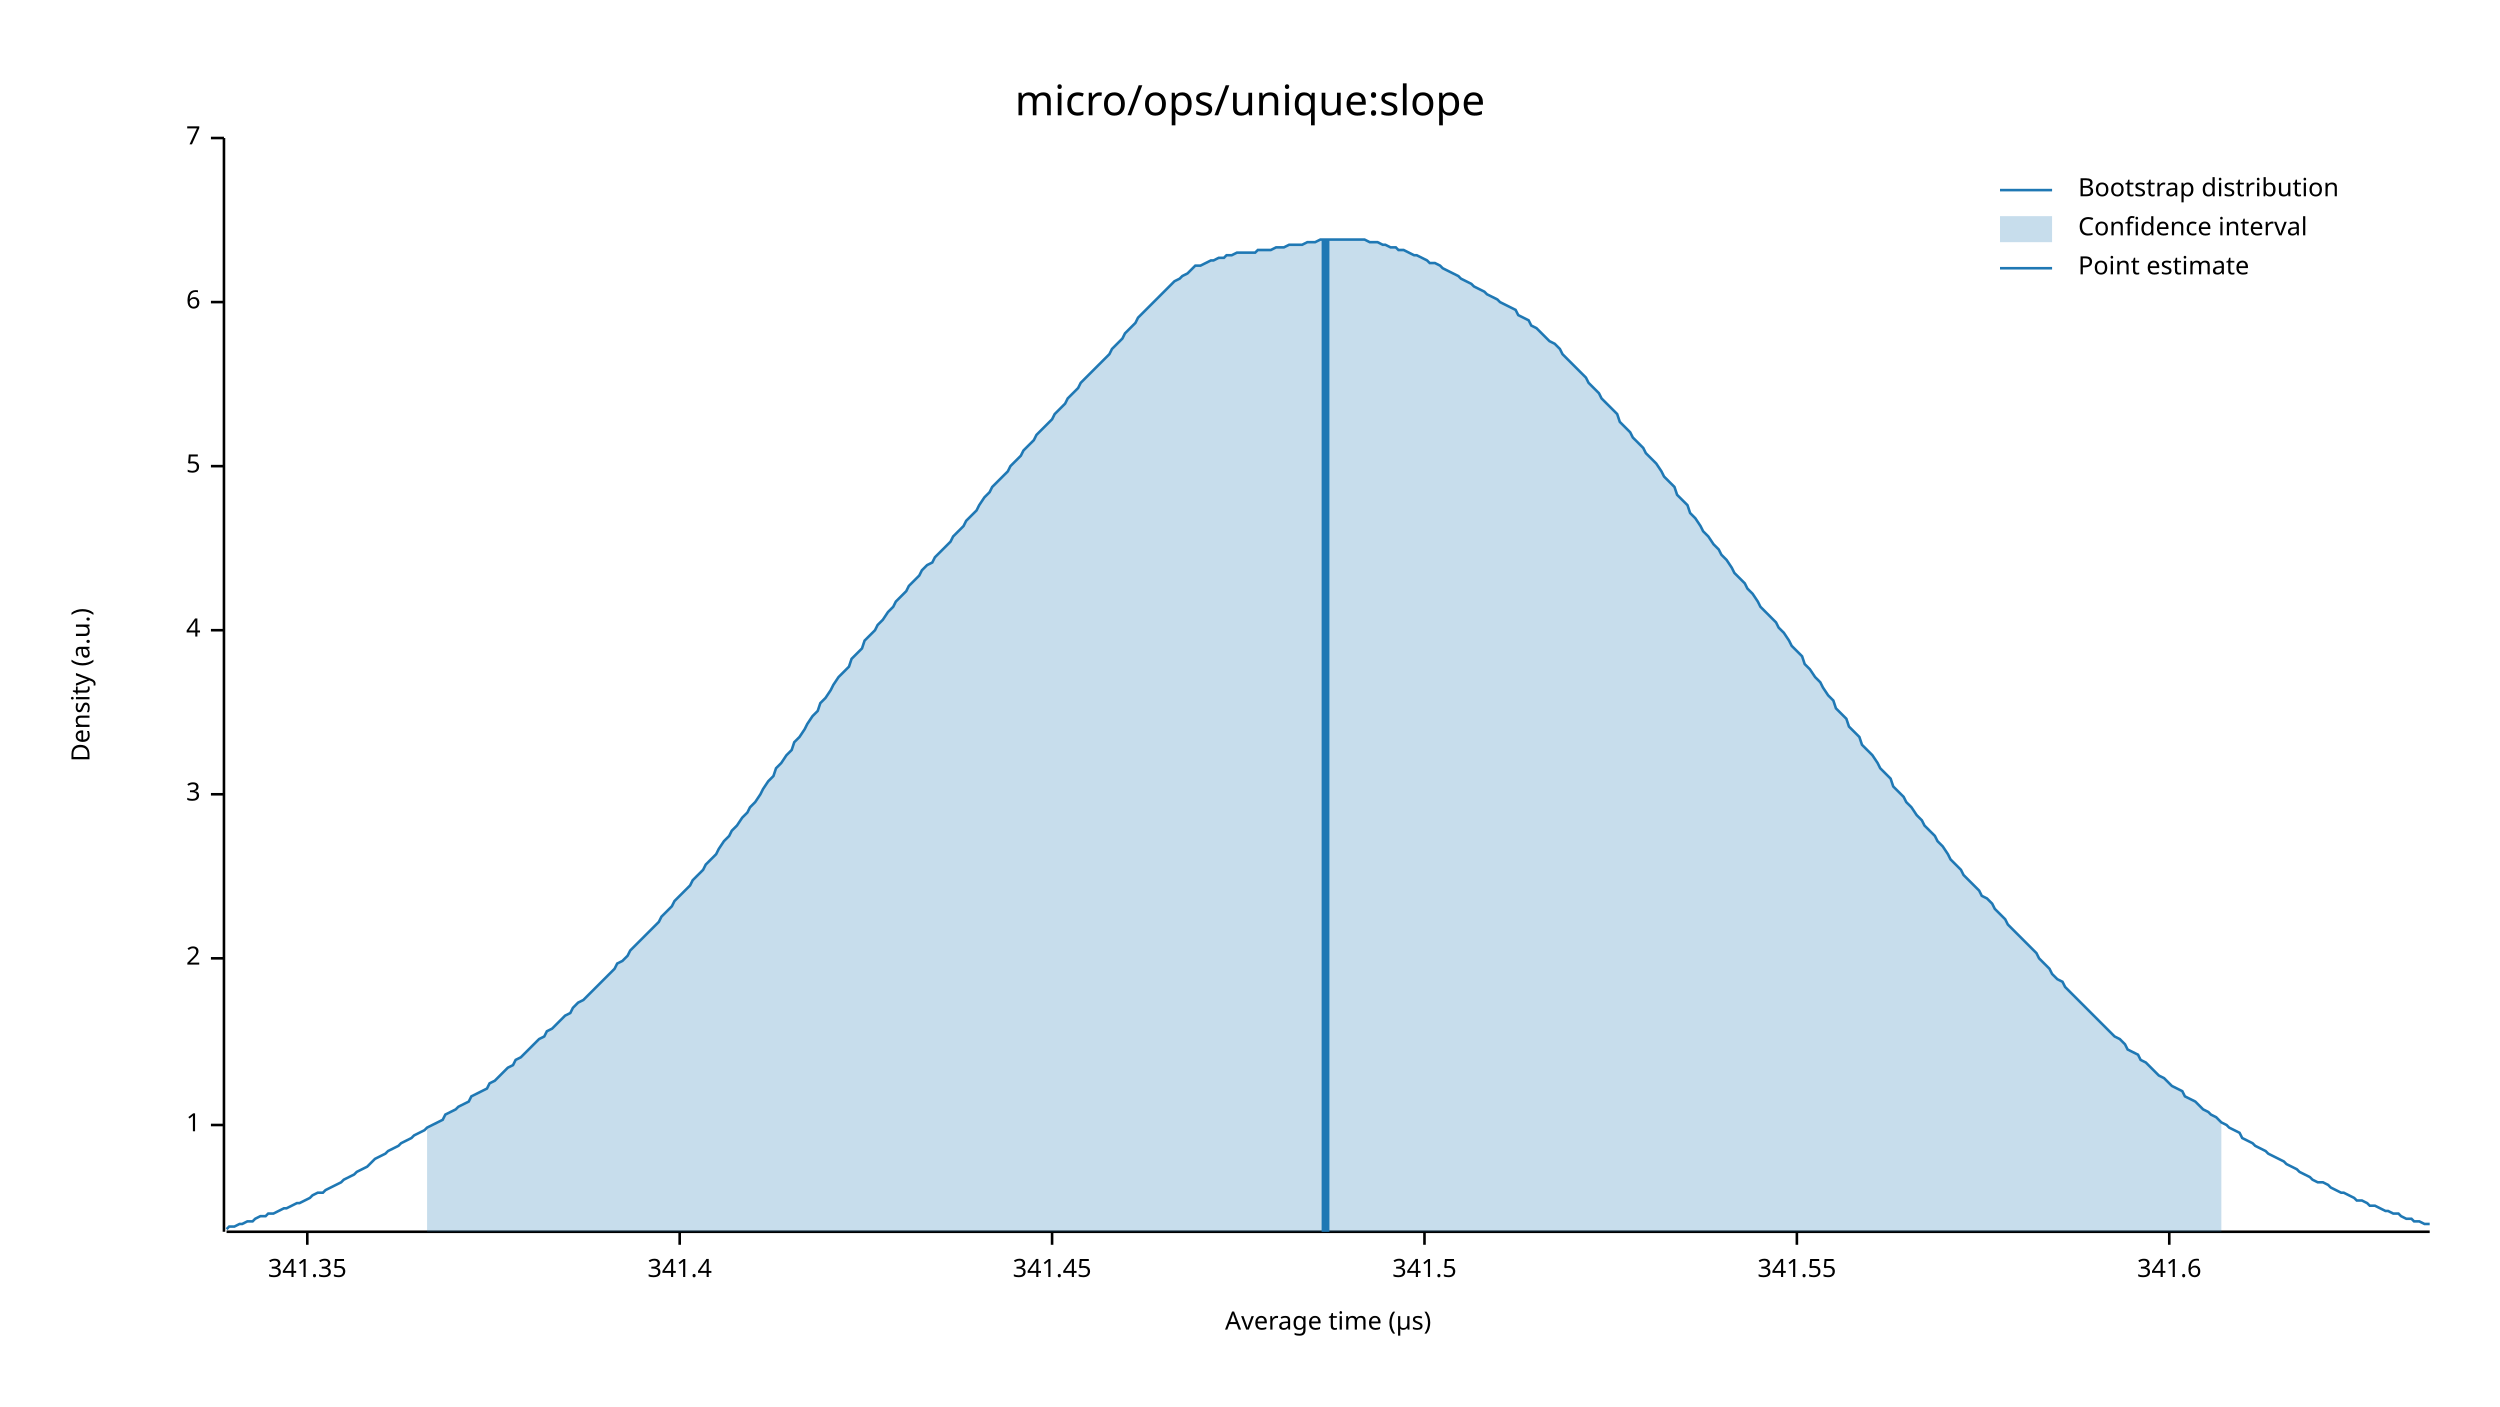
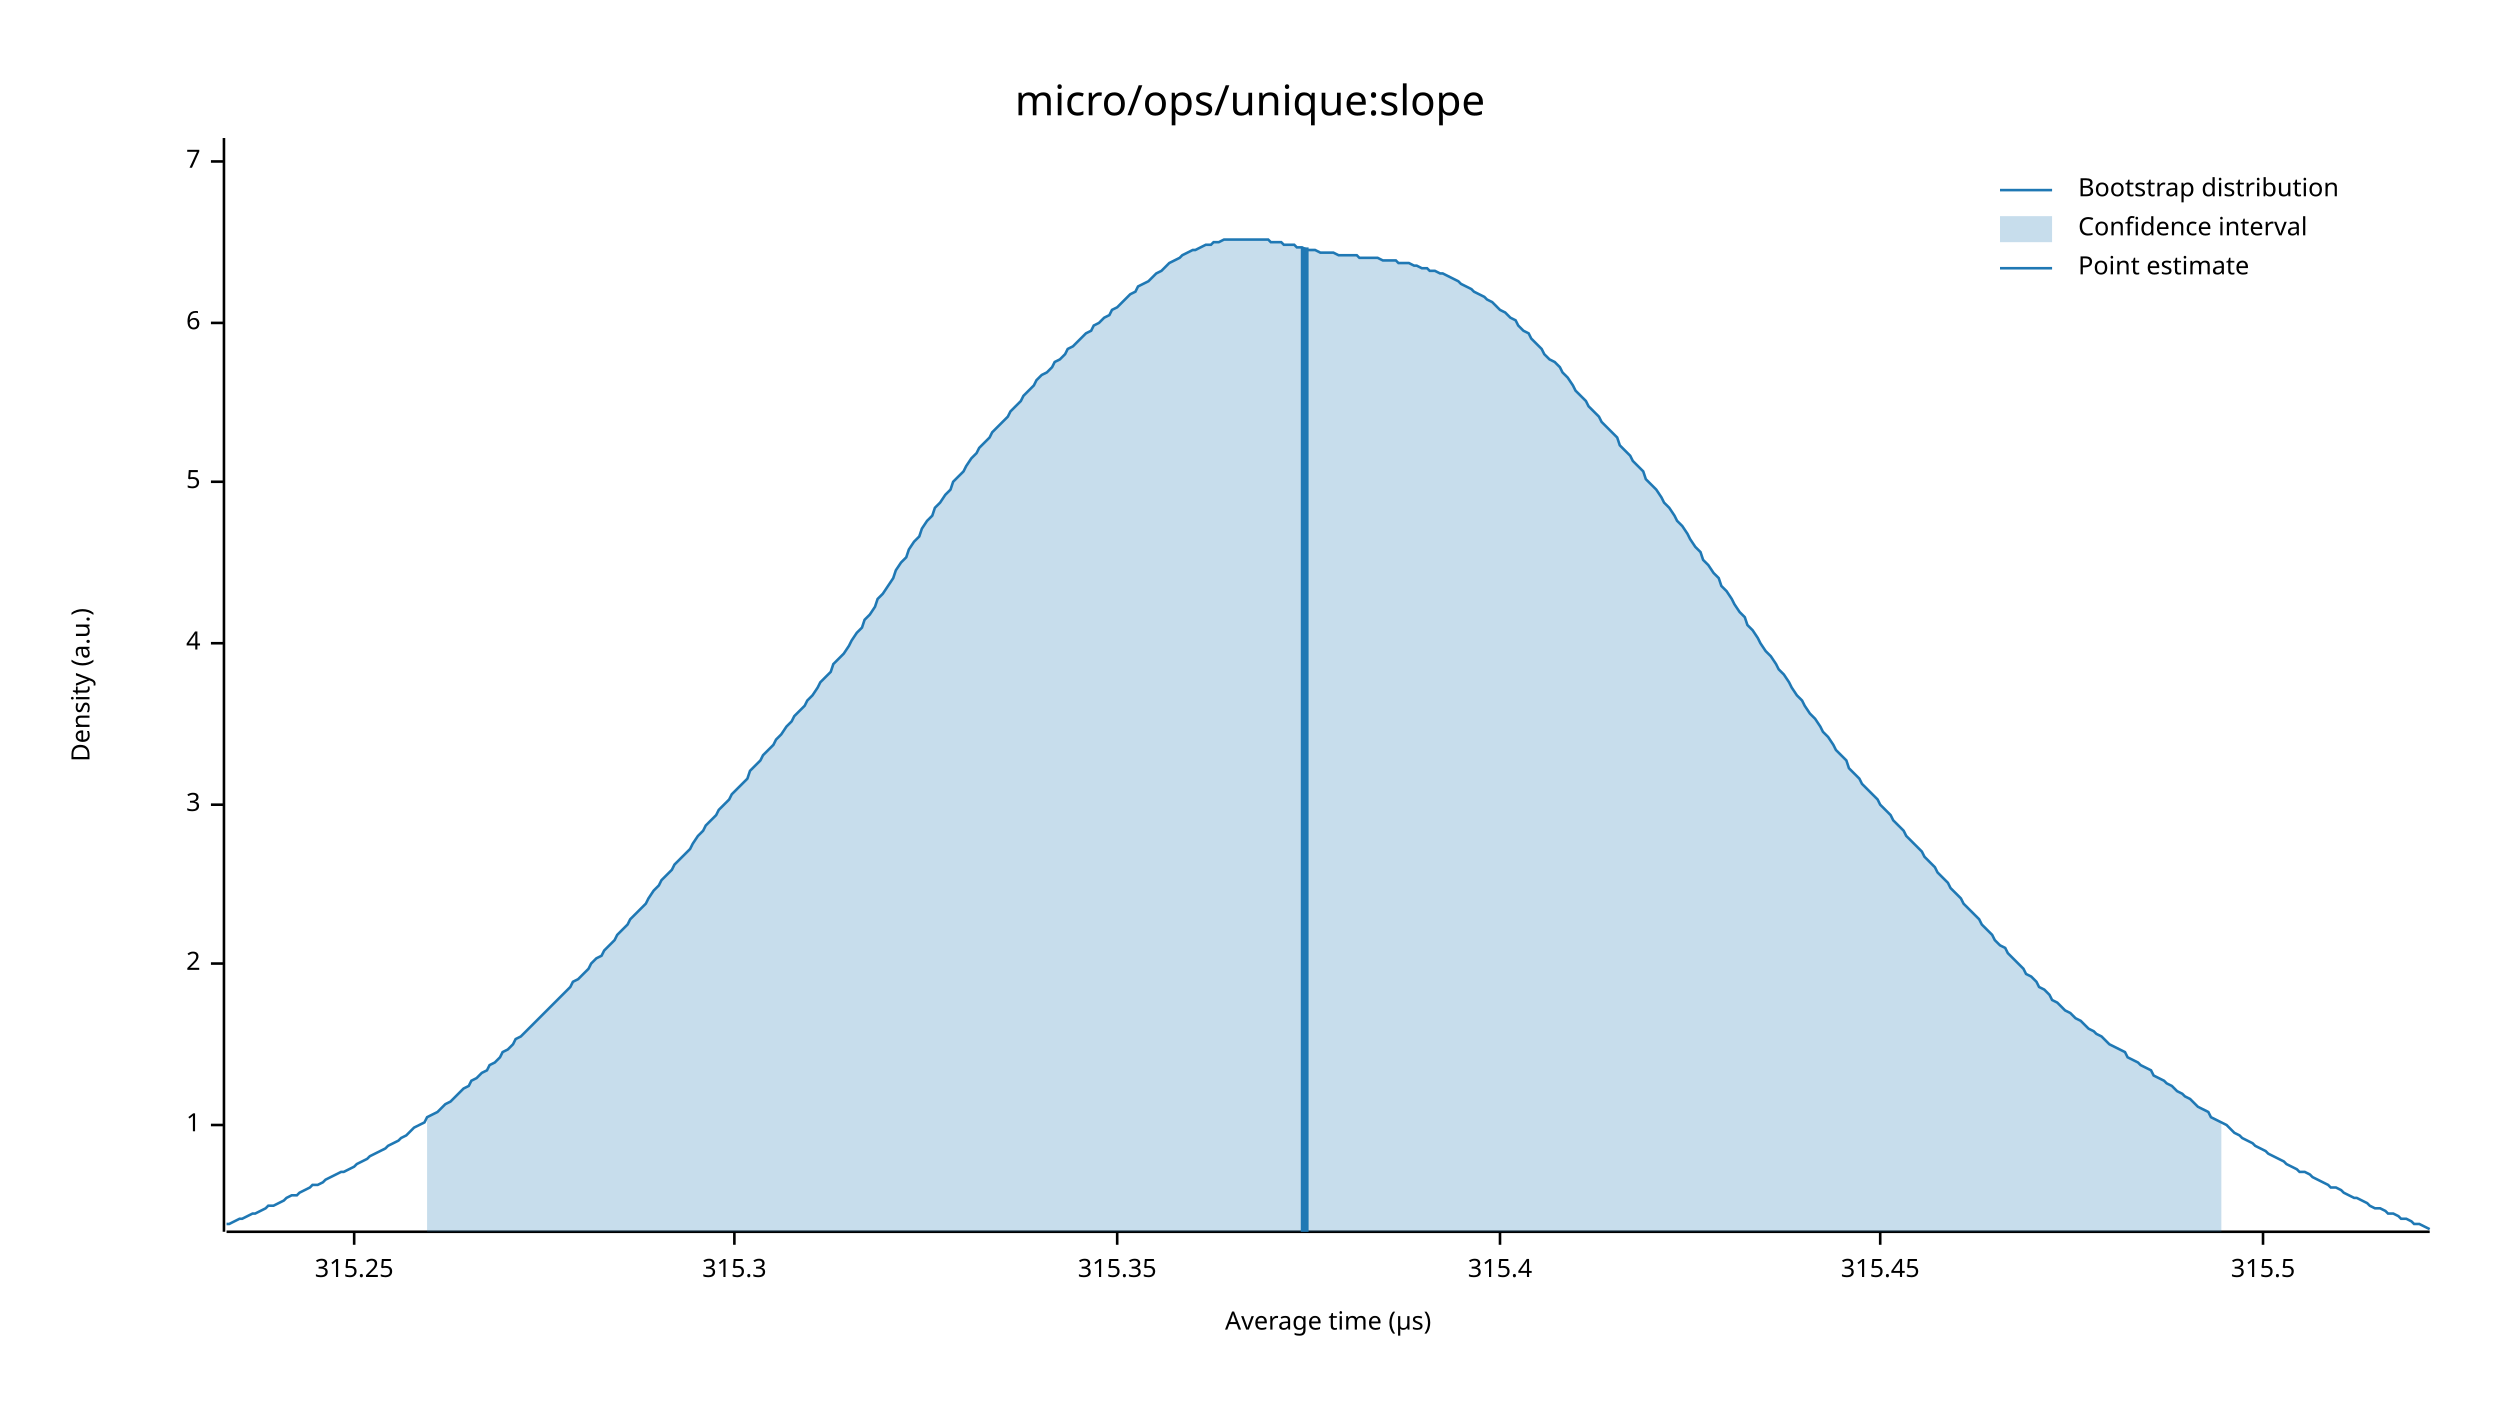
<svg xmlns="http://www.w3.org/2000/svg" width="960" height="540" viewBox="0 0 960 540">
  <text x="480" y="32" dy="0.76em" text-anchor="middle" font-family="sans-serif" font-size="16.129" opacity="1" fill="#000000">
micro/ops/unique:slope
</text>
  <text x="27" y="263" dy="0.76em" text-anchor="middle" font-family="sans-serif" font-size="9.677" opacity="1" fill="#000000" transform="rotate(270, 27, 263)">
Density (a.u.)
</text>
  <text x="510" y="513" dy="-0.5ex" text-anchor="middle" font-family="sans-serif" font-size="9.677" opacity="1" fill="#000000">
Average time (µs)
</text>
  <polyline fill="none" opacity="1" stroke="#000000" stroke-width="1" points="86,53 86,473 " />
  <text x="77" y="432" dy="0.5ex" text-anchor="end" font-family="sans-serif" font-size="9.677" opacity="1" fill="#000000">
1
</text>
  <polyline fill="none" opacity="1" stroke="#000000" stroke-width="1" points="81,432 86,432 " />
-   <text x="77" y="368" dy="0.5ex" text-anchor="end" font-family="sans-serif" font-size="9.677" opacity="1" fill="#000000">
+   <text x="77" y="370" dy="0.5ex" text-anchor="end" font-family="sans-serif" font-size="9.677" opacity="1" fill="#000000">
2
</text>
-   <polyline fill="none" opacity="1" stroke="#000000" stroke-width="1" points="81,368 86,368 " />
-   <text x="77" y="305" dy="0.5ex" text-anchor="end" font-family="sans-serif" font-size="9.677" opacity="1" fill="#000000">
+   <polyline fill="none" opacity="1" stroke="#000000" stroke-width="1" points="81,370 86,370 " />
+   <text x="77" y="309" dy="0.5ex" text-anchor="end" font-family="sans-serif" font-size="9.677" opacity="1" fill="#000000">
3
</text>
-   <polyline fill="none" opacity="1" stroke="#000000" stroke-width="1" points="81,305 86,305 " />
-   <text x="77" y="242" dy="0.5ex" text-anchor="end" font-family="sans-serif" font-size="9.677" opacity="1" fill="#000000">
+   <polyline fill="none" opacity="1" stroke="#000000" stroke-width="1" points="81,309 86,309 " />
+   <text x="77" y="247" dy="0.5ex" text-anchor="end" font-family="sans-serif" font-size="9.677" opacity="1" fill="#000000">
4
</text>
-   <polyline fill="none" opacity="1" stroke="#000000" stroke-width="1" points="81,242 86,242 " />
-   <text x="77" y="179" dy="0.5ex" text-anchor="end" font-family="sans-serif" font-size="9.677" opacity="1" fill="#000000">
+   <polyline fill="none" opacity="1" stroke="#000000" stroke-width="1" points="81,247 86,247 " />
+   <text x="77" y="185" dy="0.5ex" text-anchor="end" font-family="sans-serif" font-size="9.677" opacity="1" fill="#000000">
5
</text>
-   <polyline fill="none" opacity="1" stroke="#000000" stroke-width="1" points="81,179 86,179 " />
-   <text x="77" y="116" dy="0.5ex" text-anchor="end" font-family="sans-serif" font-size="9.677" opacity="1" fill="#000000">
+   <polyline fill="none" opacity="1" stroke="#000000" stroke-width="1" points="81,185 86,185 " />
+   <text x="77" y="124" dy="0.5ex" text-anchor="end" font-family="sans-serif" font-size="9.677" opacity="1" fill="#000000">
6
</text>
-   <polyline fill="none" opacity="1" stroke="#000000" stroke-width="1" points="81,116 86,116 " />
-   <text x="77" y="53" dy="0.5ex" text-anchor="end" font-family="sans-serif" font-size="9.677" opacity="1" fill="#000000">
+   <polyline fill="none" opacity="1" stroke="#000000" stroke-width="1" points="81,124 86,124 " />
+   <text x="77" y="62" dy="0.5ex" text-anchor="end" font-family="sans-serif" font-size="9.677" opacity="1" fill="#000000">
7
</text>
-   <polyline fill="none" opacity="1" stroke="#000000" stroke-width="1" points="81,53 86,53 " />
+   <polyline fill="none" opacity="1" stroke="#000000" stroke-width="1" points="81,62 86,62 " />
  <polyline fill="none" opacity="1" stroke="#000000" stroke-width="1" points="87,473 933,473 " />
-   <text x="118" y="483" dy="0.76em" text-anchor="middle" font-family="sans-serif" font-size="9.677" opacity="1" fill="#000000">
- 341.35
+   <text x="136" y="483" dy="0.76em" text-anchor="middle" font-family="sans-serif" font-size="9.677" opacity="1" fill="#000000">
+ 315.25
</text>
-   <polyline fill="none" opacity="1" stroke="#000000" stroke-width="1" points="118,473 118,478 " />
-   <text x="261" y="483" dy="0.76em" text-anchor="middle" font-family="sans-serif" font-size="9.677" opacity="1" fill="#000000">
- 341.4
+   <polyline fill="none" opacity="1" stroke="#000000" stroke-width="1" points="136,473 136,478 " />
+   <text x="282" y="483" dy="0.76em" text-anchor="middle" font-family="sans-serif" font-size="9.677" opacity="1" fill="#000000">
+ 315.3
</text>
-   <polyline fill="none" opacity="1" stroke="#000000" stroke-width="1" points="261,473 261,478 " />
-   <text x="404" y="483" dy="0.76em" text-anchor="middle" font-family="sans-serif" font-size="9.677" opacity="1" fill="#000000">
- 341.45
+   <polyline fill="none" opacity="1" stroke="#000000" stroke-width="1" points="282,473 282,478 " />
+   <text x="429" y="483" dy="0.76em" text-anchor="middle" font-family="sans-serif" font-size="9.677" opacity="1" fill="#000000">
+ 315.35
</text>
-   <polyline fill="none" opacity="1" stroke="#000000" stroke-width="1" points="404,473 404,478 " />
-   <text x="547" y="483" dy="0.76em" text-anchor="middle" font-family="sans-serif" font-size="9.677" opacity="1" fill="#000000">
- 341.5
+   <polyline fill="none" opacity="1" stroke="#000000" stroke-width="1" points="429,473 429,478 " />
+   <text x="576" y="483" dy="0.76em" text-anchor="middle" font-family="sans-serif" font-size="9.677" opacity="1" fill="#000000">
+ 315.4
</text>
-   <polyline fill="none" opacity="1" stroke="#000000" stroke-width="1" points="547,473 547,478 " />
-   <text x="690" y="483" dy="0.76em" text-anchor="middle" font-family="sans-serif" font-size="9.677" opacity="1" fill="#000000">
- 341.55
+   <polyline fill="none" opacity="1" stroke="#000000" stroke-width="1" points="576,473 576,478 " />
+   <text x="722" y="483" dy="0.76em" text-anchor="middle" font-family="sans-serif" font-size="9.677" opacity="1" fill="#000000">
+ 315.45
</text>
-   <polyline fill="none" opacity="1" stroke="#000000" stroke-width="1" points="690,473 690,478 " />
-   <text x="833" y="483" dy="0.76em" text-anchor="middle" font-family="sans-serif" font-size="9.677" opacity="1" fill="#000000">
- 341.6
+   <polyline fill="none" opacity="1" stroke="#000000" stroke-width="1" points="722,473 722,478 " />
+   <text x="869" y="483" dy="0.76em" text-anchor="middle" font-family="sans-serif" font-size="9.677" opacity="1" fill="#000000">
+ 315.5
</text>
-   <polyline fill="none" opacity="1" stroke="#000000" stroke-width="1" points="833,473 833,478 " />
-   <polyline fill="none" opacity="1" stroke="#1F78B4" stroke-width="1" points="87,472 88,471 90,471 92,470 93,470 95,469 97,469 98,468 100,467 102,467 103,466 105,466 107,465 109,464 110,464 112,463 114,462 115,462 117,461 119,460 120,459 122,458 124,458 125,457 127,456 129,455 131,454 132,453 134,452 136,451 137,450 139,449 141,448 142,447 144,445 146,444 148,443 149,442 151,441 153,440 154,439 156,438 158,437 159,436 161,435 163,434 164,433 166,432 168,431 170,430 171,428 173,427 175,426 176,425 178,424 180,423 181,421 183,420 185,419 187,418 188,416 190,415 192,413 193,412 195,410 197,409 198,407 200,406 202,404 203,403 205,401 207,399 209,398 210,396 212,395 214,393 215,392 217,390 219,389 220,387 222,385 224,384 226,382 227,381 229,379 231,377 232,376 234,374 236,372 237,370 239,369 241,367 242,365 244,363 246,361 248,359 249,358 251,356 253,354 254,352 256,350 258,348 259,346 261,344 263,342 265,340 266,338 268,336 270,334 271,332 273,330 275,328 276,326 278,323 280,321 281,319 283,317 285,314 287,312 288,310 290,308 292,305 293,303 295,300 297,298 298,295 300,293 302,290 304,288 305,285 307,283 309,280 310,278 312,275 314,273 315,270 317,268 319,265 320,263 322,260 324,258 326,256 327,253 329,251 331,249 332,246 334,244 336,242 337,240 339,238 341,235 343,233 344,231 346,229 348,227 349,225 351,223 353,221 354,219 356,217 358,216 359,214 361,212 363,210 365,208 366,206 368,204 370,202 371,200 373,198 375,196 376,194 378,191 380,189 381,187 383,185 385,183 387,181 388,179 390,177 392,175 393,173 395,171 397,169 398,167 400,165 402,163 404,161 405,159 407,157 409,155 410,153 412,151 414,149 415,147 417,145 419,143 420,142 422,140 424,138 426,136 427,134 429,132 431,130 432,128 434,126 436,124 437,122 439,120 441,118 443,116 444,115 446,113 448,111 449,110 451,108 453,107 454,106 456,105 458,103 459,102 461,102 463,101 465,100 466,100 468,99 470,99 471,98 473,98 475,97 476,97 478,97 480,97 482,97 483,96 485,96 487,96 488,96 490,95 492,95 493,95 495,94 497,94 498,94 500,94 502,93 504,93 505,93 507,92 509,92 510,92 512,92 514,92 515,92 517,92 519,92 521,92 522,92 524,92 526,93 527,93 529,93 531,94 532,94 534,95 536,95 537,96 539,96 541,97 543,98 544,98 546,99 548,100 549,101 551,101 553,102 554,103 556,104 558,105 560,106 561,107 563,108 565,109 566,110 568,111 570,112 571,113 573,114 575,115 576,116 578,117 580,118 582,119 583,121 585,122 587,123 588,125 590,126 592,128 593,129 595,131 597,132 599,134 600,136 602,138 604,140 605,141 607,143 609,145 610,147 612,149 614,151 615,153 617,155 619,157 621,159 622,162 624,164 626,166 627,168 629,170 631,172 632,174 634,176 636,178 638,181 639,183 641,185 643,187 644,190 646,192 648,194 649,197 651,199 653,202 654,204 656,206 658,209 660,211 661,213 663,215 665,218 666,220 668,222 670,224 671,226 673,228 675,231 676,233 678,235 680,237 682,239 683,241 685,243 687,246 688,248 690,250 692,252 693,255 695,257 697,260 699,262 700,264 702,267 704,269 705,272 707,274 709,276 710,279 712,281 714,283 715,286 717,288 719,290 721,293 722,295 724,297 726,299 727,302 729,304 731,306 732,308 734,310 736,313 738,315 739,317 741,319 743,321 744,323 746,325 748,328 749,330 751,332 753,334 754,336 756,338 758,340 760,342 761,344 763,345 765,347 766,349 768,351 770,353 771,355 773,357 775,359 777,361 778,362 780,364 782,366 783,368 785,370 787,372 788,374 790,376 792,377 793,379 795,381 797,383 799,385 800,386 802,388 804,390 805,391 807,393 809,395 810,396 812,398 814,399 816,401 817,403 819,404 821,405 822,407 824,408 826,410 827,411 829,413 831,414 832,415 834,417 836,418 838,419 839,421 841,422 843,423 844,424 846,426 848,427 849,428 851,429 853,431 855,432 856,433 858,434 860,435 861,437 863,438 865,439 866,440 868,441 870,442 871,443 873,444 875,445 877,446 878,447 880,448 882,449 883,450 885,451 887,452 888,453 890,454 892,454 894,455 895,456 897,457 899,458 900,458 902,459 904,460 905,461 907,461 909,462 910,463 912,463 914,464 916,465 917,465 919,466 921,466 922,467 924,468 926,468 927,469 929,469 931,470 933,470 " />
-   <polygon opacity="0.25" fill="#1F78B4" points="164,433 166,432 168,431 170,430 171,428 173,427 175,426 176,425 178,424 180,423 181,421 183,420 185,419 187,418 188,416 190,415 192,413 193,412 195,410 197,409 198,407 200,406 202,404 203,403 205,401 207,399 209,398 210,396 212,395 214,393 215,392 217,390 219,389 220,387 222,385 224,384 226,382 227,381 229,379 231,377 232,376 234,374 236,372 237,370 239,369 241,367 242,365 244,363 246,361 248,359 249,358 251,356 253,354 254,352 256,350 258,348 259,346 261,344 263,342 265,340 266,338 268,336 270,334 271,332 273,330 275,328 276,326 278,323 280,321 281,319 283,317 285,314 287,312 288,310 290,308 292,305 293,303 295,300 297,298 298,295 300,293 302,290 304,288 305,285 307,283 309,280 310,278 312,275 314,273 315,270 317,268 319,265 320,263 322,260 324,258 326,256 327,253 329,251 331,249 332,246 334,244 336,242 337,240 339,238 341,235 343,233 344,231 346,229 348,227 349,225 351,223 353,221 354,219 356,217 358,216 359,214 361,212 363,210 365,208 366,206 368,204 370,202 371,200 373,198 375,196 376,194 378,191 380,189 381,187 383,185 385,183 387,181 388,179 390,177 392,175 393,173 395,171 397,169 398,167 400,165 402,163 404,161 405,159 407,157 409,155 410,153 412,151 414,149 415,147 417,145 419,143 420,142 422,140 424,138 426,136 427,134 429,132 431,130 432,128 434,126 436,124 437,122 439,120 441,118 443,116 444,115 446,113 448,111 449,110 451,108 453,107 454,106 456,105 458,103 459,102 461,102 463,101 465,100 466,100 468,99 470,99 471,98 473,98 475,97 476,97 478,97 480,97 482,97 483,96 485,96 487,96 488,96 490,95 492,95 493,95 495,94 497,94 498,94 500,94 502,93 504,93 505,93 507,92 509,92 510,92 512,92 514,92 515,92 517,92 519,92 521,92 522,92 524,92 526,93 527,93 529,93 531,94 532,94 534,95 536,95 537,96 539,96 541,97 543,98 544,98 546,99 548,100 549,101 551,101 553,102 554,103 556,104 558,105 560,106 561,107 563,108 565,109 566,110 568,111 570,112 571,113 573,114 575,115 576,116 578,117 580,118 582,119 583,121 585,122 587,123 588,125 590,126 592,128 593,129 595,131 597,132 599,134 600,136 602,138 604,140 605,141 607,143 609,145 610,147 612,149 614,151 615,153 617,155 619,157 621,159 622,162 624,164 626,166 627,168 629,170 631,172 632,174 634,176 636,178 638,181 639,183 641,185 643,187 644,190 646,192 648,194 649,197 651,199 653,202 654,204 656,206 658,209 660,211 661,213 663,215 665,218 666,220 668,222 670,224 671,226 673,228 675,231 676,233 678,235 680,237 682,239 683,241 685,243 687,246 688,248 690,250 692,252 693,255 695,257 697,260 699,262 700,264 702,267 704,269 705,272 707,274 709,276 710,279 712,281 714,283 715,286 717,288 719,290 721,293 722,295 724,297 726,299 727,302 729,304 731,306 732,308 734,310 736,313 738,315 739,317 741,319 743,321 744,323 746,325 748,328 749,330 751,332 753,334 754,336 756,338 758,340 760,342 761,344 763,345 765,347 766,349 768,351 770,353 771,355 773,357 775,359 777,361 778,362 780,364 782,366 783,368 785,370 787,372 788,374 790,376 792,377 793,379 795,381 797,383 799,385 800,386 802,388 804,390 805,391 807,393 809,395 810,396 812,398 814,399 816,401 817,403 819,404 821,405 822,407 824,408 826,410 827,411 829,413 831,414 832,415 834,417 836,418 838,419 839,421 841,422 843,423 844,424 846,426 848,427 849,428 851,429 853,431 853,473 164,473 " />
-   <polyline fill="none" opacity="1" stroke="#1F78B4" stroke-width="3" points="509,473 509,92 " />
+   <polyline fill="none" opacity="1" stroke="#000000" stroke-width="1" points="869,473 869,478 " />
+   <polyline fill="none" opacity="1" stroke="#1F78B4" stroke-width="1" points="87,470 88,470 90,469 92,468 93,468 95,467 97,466 98,466 100,465 102,464 103,463 105,463 107,462 109,461 110,460 112,459 114,459 115,458 117,457 119,456 120,455 122,455 124,454 125,453 127,452 129,451 131,450 132,450 134,449 136,448 137,447 139,446 141,445 142,444 144,443 146,442 148,441 149,440 151,439 153,438 154,437 156,436 158,434 159,433 161,432 163,431 164,429 166,428 168,427 170,425 171,424 173,423 175,421 176,420 178,418 180,417 181,415 183,414 185,412 187,411 188,409 190,408 192,406 193,404 195,403 197,401 198,399 200,398 202,396 203,395 205,393 207,391 209,389 210,388 212,386 214,384 215,383 217,381 219,379 220,377 222,376 224,374 226,372 227,370 229,368 231,367 232,365 234,363 236,361 237,359 239,357 241,355 242,353 244,351 246,349 248,347 249,345 251,342 253,340 254,338 256,336 258,334 259,332 261,330 263,328 265,326 266,324 268,321 270,319 271,317 273,315 275,313 276,311 278,309 280,307 281,305 283,303 285,301 287,299 288,296 290,294 292,292 293,290 295,288 297,286 298,284 300,282 302,279 304,277 305,275 307,273 309,271 310,269 312,267 314,264 315,262 317,260 319,258 320,255 322,253 324,251 326,248 327,246 329,243 331,241 332,238 334,236 336,233 337,230 339,228 341,225 343,222 344,219 346,216 348,214 349,211 351,208 353,206 354,203 356,200 358,198 359,195 361,193 363,190 365,188 366,185 368,183 370,181 371,179 373,176 375,174 376,172 378,170 380,168 381,166 383,164 385,162 387,160 388,158 390,156 392,154 393,152 395,150 397,148 398,146 400,144 402,143 404,141 405,139 407,138 409,136 410,134 412,133 414,131 415,130 417,128 419,127 420,125 422,124 424,122 426,121 427,119 429,118 431,116 432,115 434,113 436,112 437,110 439,109 441,108 443,106 444,105 446,104 448,102 449,101 451,100 453,99 454,98 456,97 458,96 459,96 461,95 463,94 465,94 466,93 468,93 470,92 471,92 473,92 475,92 476,92 478,92 480,92 482,92 483,92 485,92 487,92 488,93 490,93 492,93 493,94 495,94 497,94 498,95 500,95 502,96 504,96 505,96 507,97 509,97 510,97 512,97 514,98 515,98 517,98 519,98 521,98 522,99 524,99 526,99 527,99 529,99 531,100 532,100 534,100 536,100 537,101 539,101 541,101 543,102 544,102 546,103 548,103 549,104 551,104 553,105 554,105 556,106 558,107 560,108 561,109 563,110 565,111 566,112 568,113 570,114 571,115 573,116 575,118 576,119 578,120 580,122 582,123 583,125 585,127 587,128 588,130 590,132 592,134 593,136 595,138 597,139 599,141 600,143 602,145 604,148 605,150 607,152 609,154 610,156 612,158 614,160 615,162 617,164 619,166 621,168 622,171 624,173 626,175 627,177 629,179 631,181 632,184 634,186 636,188 638,191 639,193 641,195 643,198 644,200 646,202 648,205 649,207 651,210 653,212 654,215 656,217 658,220 660,222 661,225 663,227 665,230 666,232 668,235 670,237 671,240 673,242 675,245 676,247 678,250 680,252 682,255 683,257 685,259 687,262 688,264 690,267 692,269 693,271 695,274 697,276 699,279 700,281 702,283 704,286 705,288 707,290 709,292 710,295 712,297 714,299 715,301 717,303 719,305 721,307 722,309 724,311 726,313 727,315 729,317 731,319 732,321 734,323 736,325 738,327 739,329 741,331 743,333 744,335 746,337 748,339 749,341 751,343 753,345 754,347 756,349 758,351 760,353 761,355 763,357 765,359 766,361 768,363 770,364 771,366 773,368 775,370 777,372 778,374 780,375 782,377 783,379 785,380 787,382 788,384 790,385 792,387 793,388 795,389 797,391 799,392 800,393 802,395 804,396 805,397 807,398 809,400 810,401 812,402 814,403 816,404 817,406 819,407 821,408 822,409 824,410 826,411 827,413 829,414 831,415 832,416 834,417 836,419 838,420 839,421 841,422 843,424 844,425 846,426 848,427 849,429 851,430 853,431 855,432 856,433 858,435 860,436 861,437 863,438 865,439 866,440 868,441 870,442 871,443 873,444 875,445 877,446 878,447 880,448 882,449 883,450 885,450 887,451 888,452 890,453 892,454 894,455 895,456 897,456 899,457 900,458 902,459 904,460 905,460 907,461 909,462 910,463 912,464 914,464 916,465 917,466 919,466 921,467 922,468 924,468 926,469 927,470 929,470 931,471 933,472 " />
+   <polygon opacity="0.25" fill="#1F78B4" points="164,429 166,428 168,427 170,425 171,424 173,423 175,421 176,420 178,418 180,417 181,415 183,414 185,412 187,411 188,409 190,408 192,406 193,404 195,403 197,401 198,399 200,398 202,396 203,395 205,393 207,391 209,389 210,388 212,386 214,384 215,383 217,381 219,379 220,377 222,376 224,374 226,372 227,370 229,368 231,367 232,365 234,363 236,361 237,359 239,357 241,355 242,353 244,351 246,349 248,347 249,345 251,342 253,340 254,338 256,336 258,334 259,332 261,330 263,328 265,326 266,324 268,321 270,319 271,317 273,315 275,313 276,311 278,309 280,307 281,305 283,303 285,301 287,299 288,296 290,294 292,292 293,290 295,288 297,286 298,284 300,282 302,279 304,277 305,275 307,273 309,271 310,269 312,267 314,264 315,262 317,260 319,258 320,255 322,253 324,251 326,248 327,246 329,243 331,241 332,238 334,236 336,233 337,230 339,228 341,225 343,222 344,219 346,216 348,214 349,211 351,208 353,206 354,203 356,200 358,198 359,195 361,193 363,190 365,188 366,185 368,183 370,181 371,179 373,176 375,174 376,172 378,170 380,168 381,166 383,164 385,162 387,160 388,158 390,156 392,154 393,152 395,150 397,148 398,146 400,144 402,143 404,141 405,139 407,138 409,136 410,134 412,133 414,131 415,130 417,128 419,127 420,125 422,124 424,122 426,121 427,119 429,118 431,116 432,115 434,113 436,112 437,110 439,109 441,108 443,106 444,105 446,104 448,102 449,101 451,100 453,99 454,98 456,97 458,96 459,96 461,95 463,94 465,94 466,93 468,93 470,92 471,92 473,92 475,92 476,92 478,92 480,92 482,92 483,92 485,92 487,92 488,93 490,93 492,93 493,94 495,94 497,94 498,95 500,95 502,96 504,96 505,96 507,97 509,97 510,97 512,97 514,98 515,98 517,98 519,98 521,98 522,99 524,99 526,99 527,99 529,99 531,100 532,100 534,100 536,100 537,101 539,101 541,101 543,102 544,102 546,103 548,103 549,104 551,104 553,105 554,105 556,106 558,107 560,108 561,109 563,110 565,111 566,112 568,113 570,114 571,115 573,116 575,118 576,119 578,120 580,122 582,123 583,125 585,127 587,128 588,130 590,132 592,134 593,136 595,138 597,139 599,141 600,143 602,145 604,148 605,150 607,152 609,154 610,156 612,158 614,160 615,162 617,164 619,166 621,168 622,171 624,173 626,175 627,177 629,179 631,181 632,184 634,186 636,188 638,191 639,193 641,195 643,198 644,200 646,202 648,205 649,207 651,210 653,212 654,215 656,217 658,220 660,222 661,225 663,227 665,230 666,232 668,235 670,237 671,240 673,242 675,245 676,247 678,250 680,252 682,255 683,257 685,259 687,262 688,264 690,267 692,269 693,271 695,274 697,276 699,279 700,281 702,283 704,286 705,288 707,290 709,292 710,295 712,297 714,299 715,301 717,303 719,305 721,307 722,309 724,311 726,313 727,315 729,317 731,319 732,321 734,323 736,325 738,327 739,329 741,331 743,333 744,335 746,337 748,339 749,341 751,343 753,345 754,347 756,349 758,351 760,353 761,355 763,357 765,359 766,361 768,363 770,364 771,366 773,368 775,370 777,372 778,374 780,375 782,377 783,379 785,380 787,382 788,384 790,385 792,387 793,388 795,389 797,391 799,392 800,393 802,395 804,396 805,397 807,398 809,400 810,401 812,402 814,403 816,404 817,406 819,407 821,408 822,409 824,410 826,411 827,413 829,414 831,415 832,416 834,417 836,419 838,420 839,421 841,422 843,424 844,425 846,426 848,427 849,429 851,430 853,431 853,473 164,473 " />
+   <polyline fill="none" opacity="1" stroke="#1F78B4" stroke-width="3" points="501,473 501,95 " />
  <text x="798" y="68" dy="0.76em" text-anchor="start" font-family="sans-serif" font-size="9.677" opacity="1" fill="#000000">
Bootstrap distribution
</text>
  <text x="798" y="83" dy="0.76em" text-anchor="start" font-family="sans-serif" font-size="9.677" opacity="1" fill="#000000">
Confidence interval
</text>
  <text x="798" y="98" dy="0.76em" text-anchor="start" font-family="sans-serif" font-size="9.677" opacity="1" fill="#000000">
Point estimate
</text>
  <polyline fill="none" opacity="1" stroke="#1F78B4" stroke-width="1" points="768,73 788,73 " />
  <rect x="768" y="83" width="20" height="10" opacity="0.25" fill="#1F78B4" stroke="none" />
  <polyline fill="none" opacity="1" stroke="#1F78B4" stroke-width="1" points="768,103 788,103 " />
</svg>
